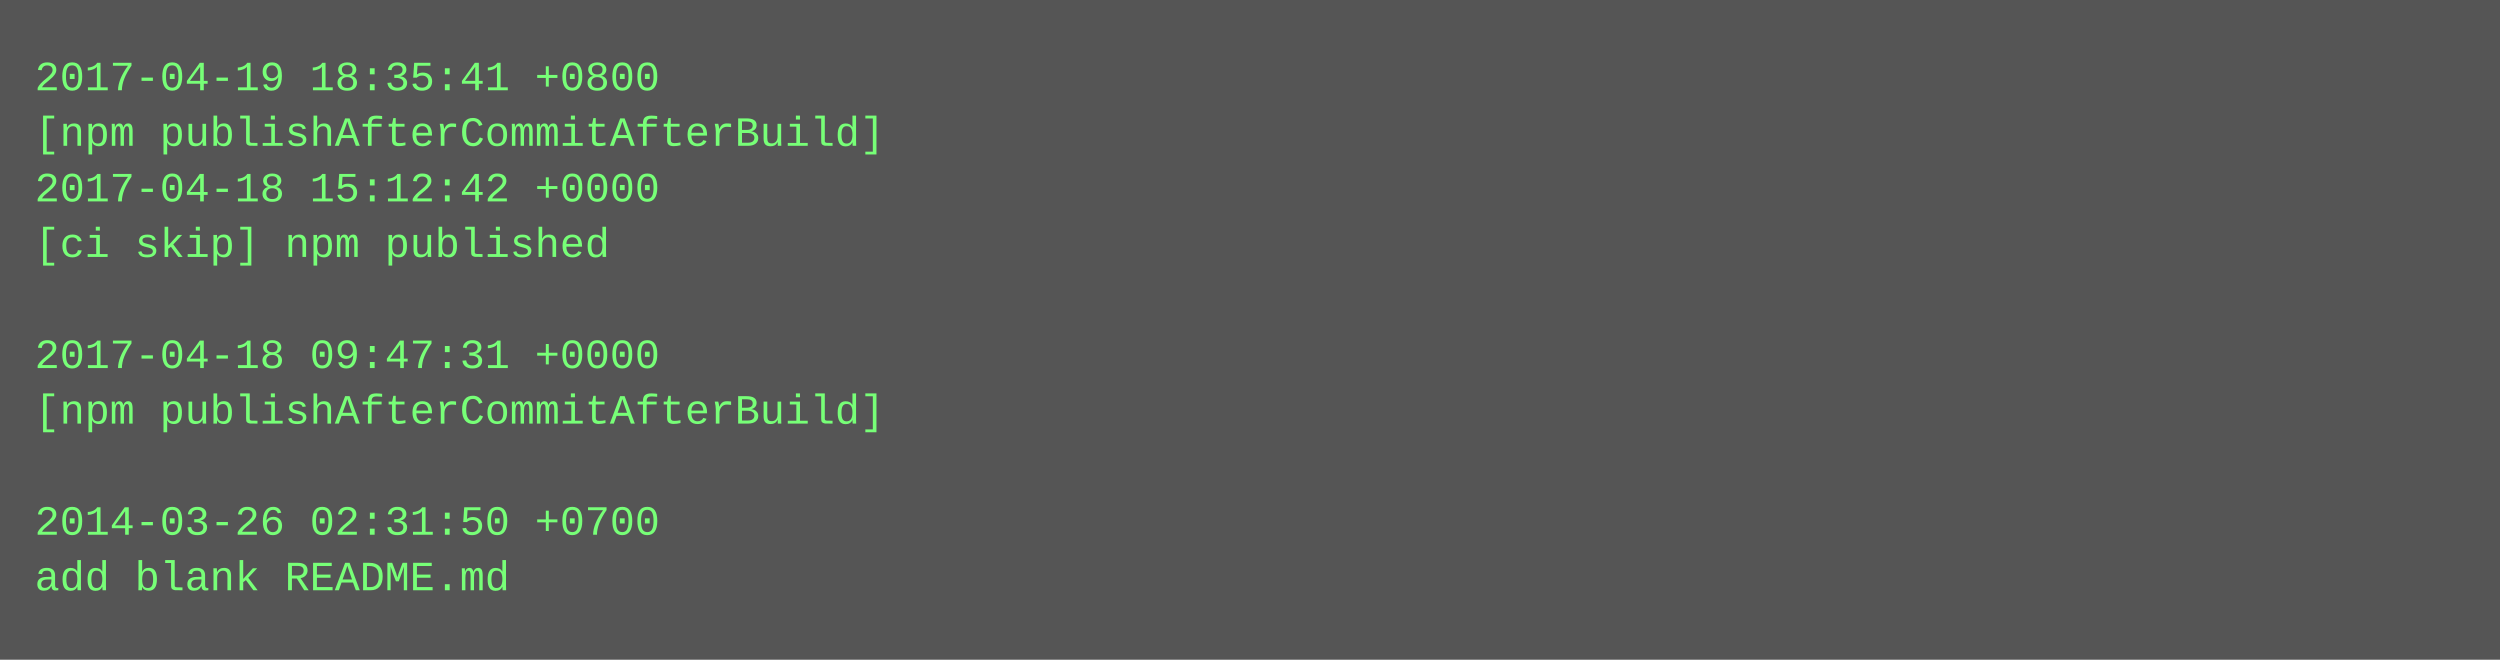
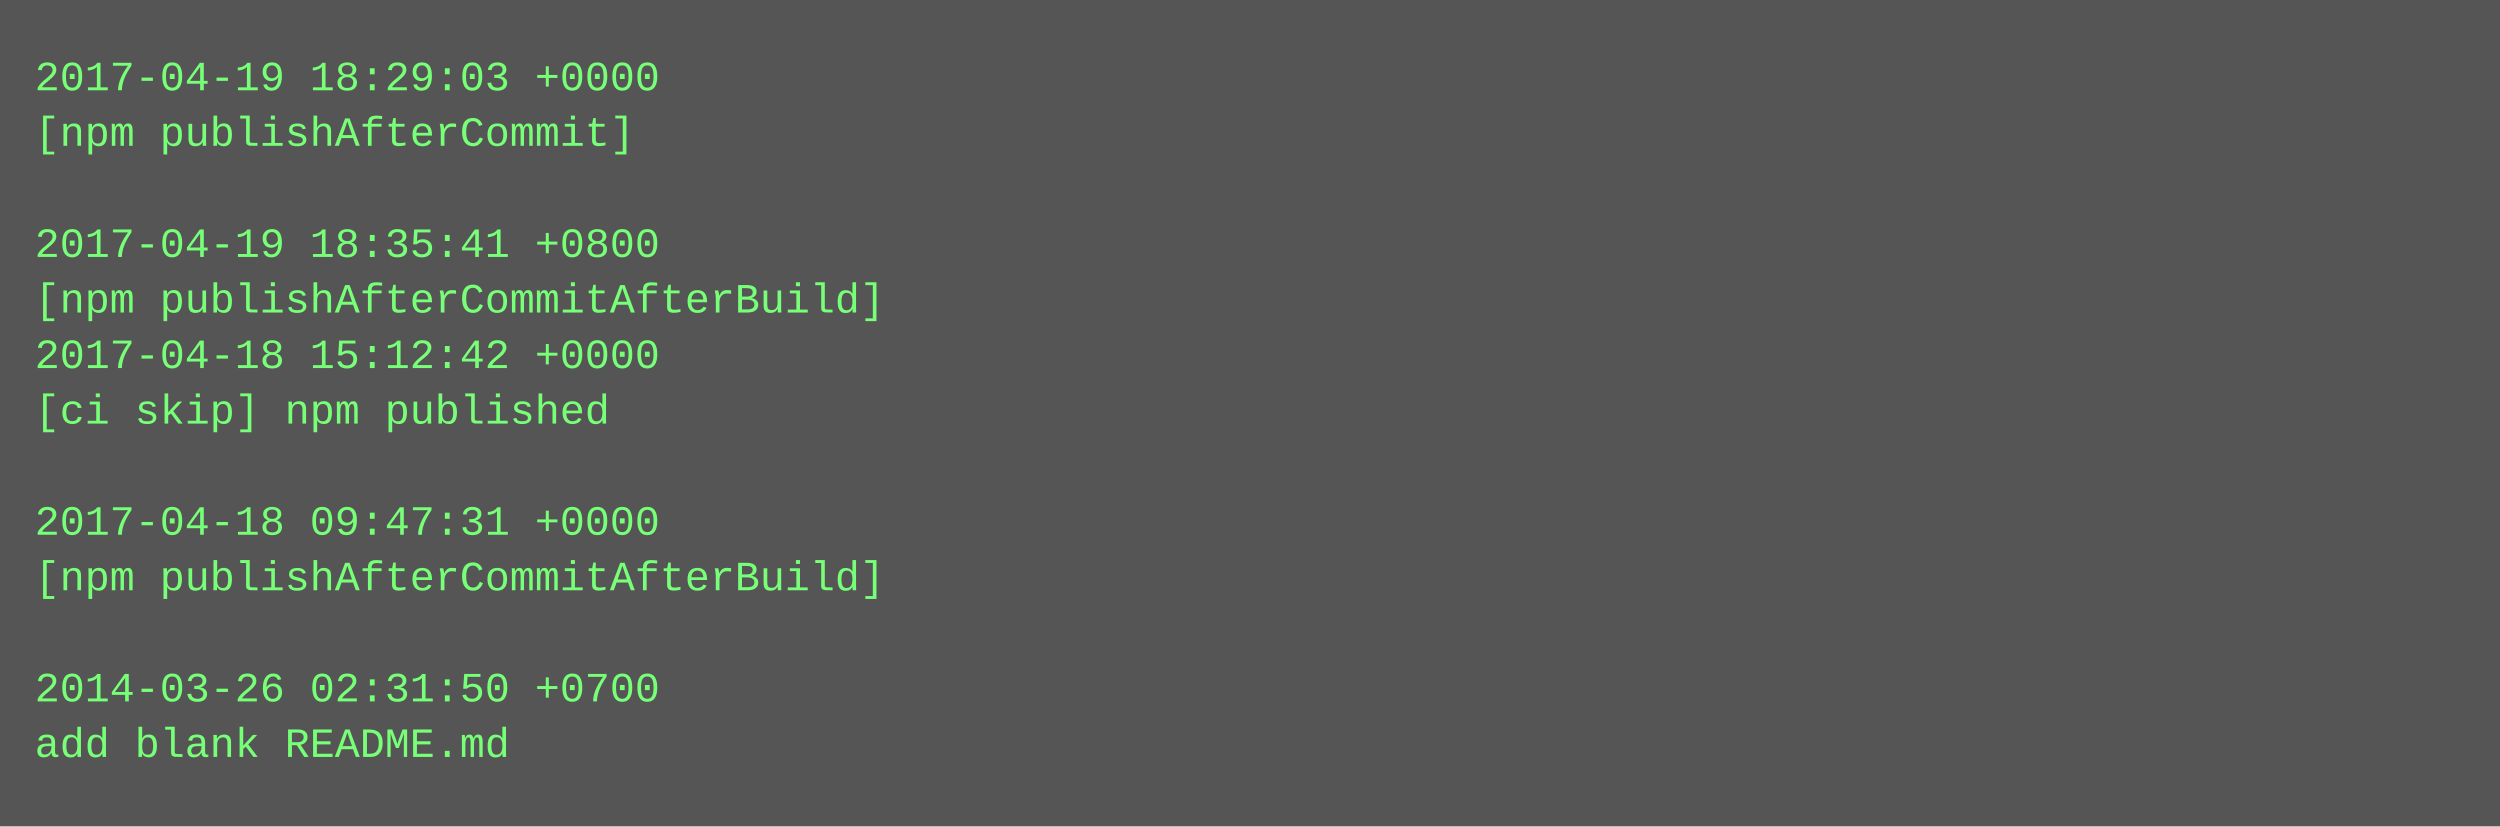
- <svg xmlns="http://www.w3.org/2000/svg" height="190" width="720">
-   <rect height="190" fill="#555" width="720" />
+ <svg xmlns="http://www.w3.org/2000/svg" height="238" width="720">
+   <rect height="238" fill="#555" width="720" />
  <text fill="#7f7" font-family="Courier New" font-size="12" xml:space="preserve">
-     <tspan x="10" y="26">2017-04-19 18:35:41 +0800</tspan>
-     <tspan x="10" y="42">[npm publishAfterCommitAfterBuild]</tspan>
-     <tspan x="10" y="58">2017-04-18 15:12:42 +0000</tspan>
-     <tspan x="10" y="74">[ci skip] npm published</tspan>
-     <tspan x="10" y="90" />
-     <tspan x="10" y="106">2017-04-18 09:47:31 +0000</tspan>
-     <tspan x="10" y="122">[npm publishAfterCommitAfterBuild]</tspan>
+     <tspan x="10" y="26">2017-04-19 18:29:03 +0000</tspan>
+     <tspan x="10" y="42">[npm publishAfterCommit]</tspan>
+     <tspan x="10" y="58" />
+     <tspan x="10" y="74">2017-04-19 18:35:41 +0800</tspan>
+     <tspan x="10" y="90">[npm publishAfterCommitAfterBuild]</tspan>
+     <tspan x="10" y="106">2017-04-18 15:12:42 +0000</tspan>
+     <tspan x="10" y="122">[ci skip] npm published</tspan>
    <tspan x="10" y="138" />
-     <tspan x="10" y="154">2014-03-26 02:31:50 +0700</tspan>
-     <tspan x="10" y="170">add blank README.md</tspan>
+     <tspan x="10" y="154">2017-04-18 09:47:31 +0000</tspan>
+     <tspan x="10" y="170">[npm publishAfterCommitAfterBuild]</tspan>
+     <tspan x="10" y="186" />
+     <tspan x="10" y="202">2014-03-26 02:31:50 +0700</tspan>
+     <tspan x="10" y="218">add blank README.md</tspan>
  </text>
</svg>
